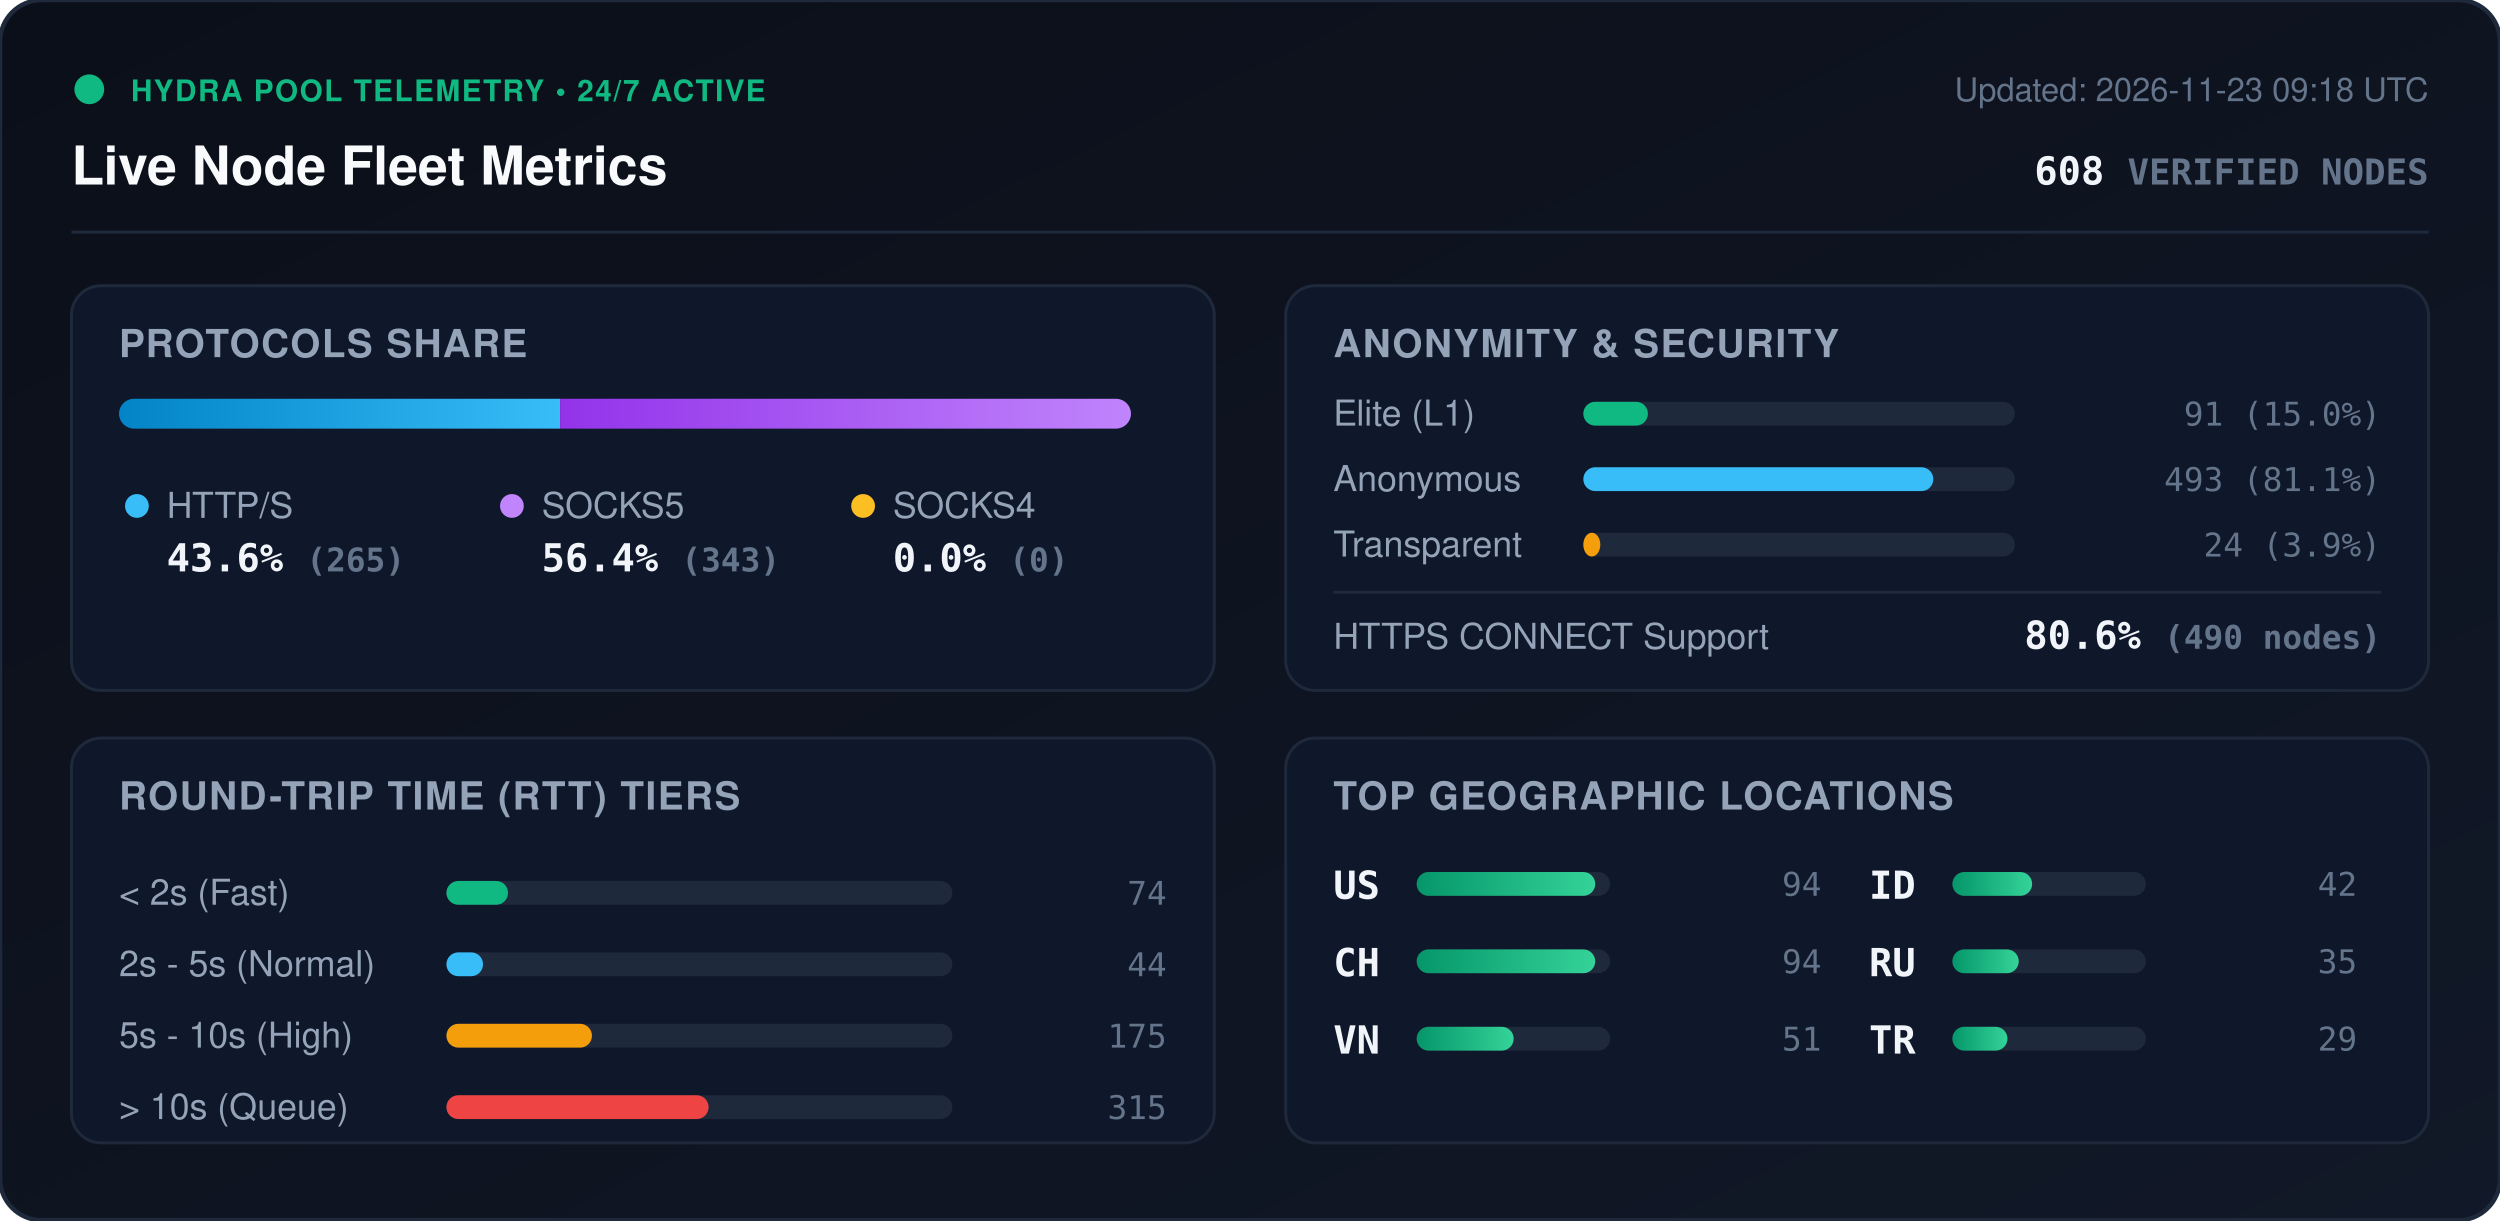
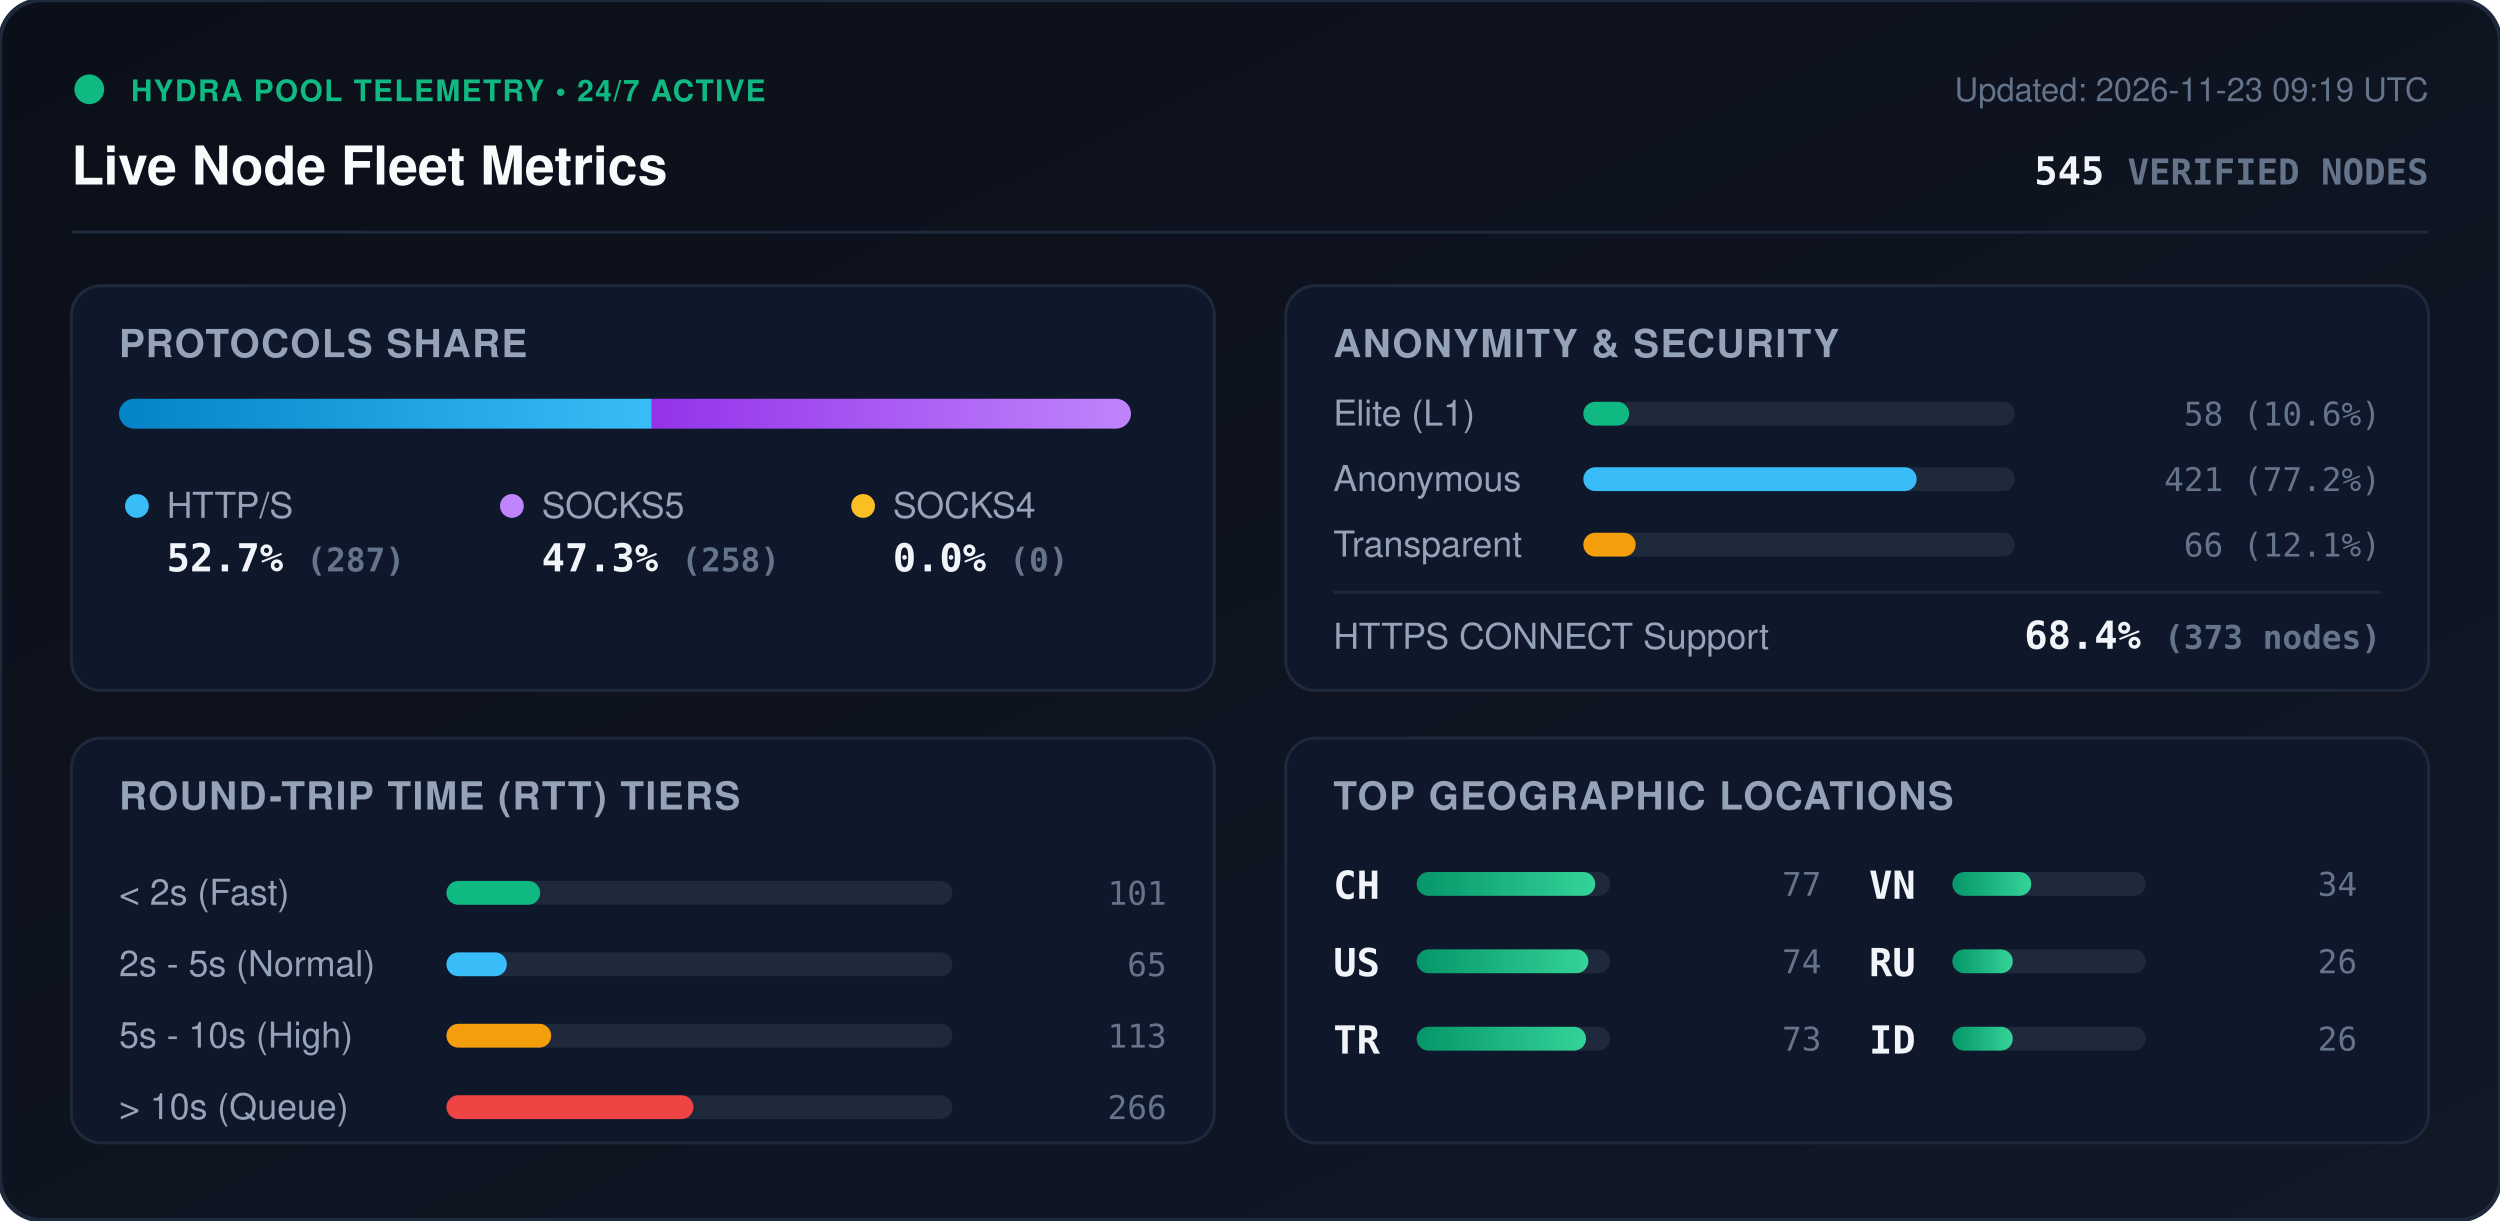
<svg xmlns="http://www.w3.org/2000/svg" viewBox="0 0 840 410" width="840" height="410" style="max-width: 100%; height: auto;">
  <defs>
    <linearGradient id="bg" x1="0%" y1="0%" x2="100%" y2="100%">
      <stop offset="0%" stop-color="#0b0f19" />
      <stop offset="100%" stop-color="#111827" />
    </linearGradient>
    <linearGradient id="bar-http" x1="0%" y1="0%" x2="100%" y2="0%">
      <stop offset="0%" stop-color="#0284c7" />
      <stop offset="100%" stop-color="#38bdf8" />
    </linearGradient>
    <linearGradient id="bar-socks5" x1="0%" y1="0%" x2="100%" y2="0%">
      <stop offset="0%" stop-color="#9333ea" />
      <stop offset="100%" stop-color="#c084fc" />
    </linearGradient>
    <linearGradient id="bar-socks4" x1="0%" y1="0%" x2="100%" y2="0%">
      <stop offset="0%" stop-color="#d97706" />
      <stop offset="100%" stop-color="#fbbf24" />
    </linearGradient>
    <linearGradient id="bar-green" x1="0%" y1="0%" x2="100%" y2="0%">
      <stop offset="0%" stop-color="#059669" />
      <stop offset="100%" stop-color="#34d399" />
    </linearGradient>
    <clipPath id="prog-track-clip">
      <rect width="340.0" height="10" rx="5" />
    </clipPath>
    <style>
      .title { font: 700 18px -apple-system, BlinkMacSystemFont, 'Segoe UI', Helvetica, Arial, sans-serif; fill: #f8fafc; }
      .sub { font: 500 11px -apple-system, BlinkMacSystemFont, 'Segoe UI', Helvetica, Arial, sans-serif; fill: #64748b; }
      .section-hdr { font: 600 13px -apple-system, BlinkMacSystemFont, 'Segoe UI', Helvetica, Arial, sans-serif; fill: #94a3b8; letter-spacing: 0.5px; }
      .metric-val { font: 700 13px -apple-system, BlinkMacSystemFont, 'Segoe UI', Helvetica, Arial, sans-serif; fill: #f1f5f9; }
      .metric-lbl { font: 500 12px -apple-system, BlinkMacSystemFont, 'Segoe UI', Helvetica, Arial, sans-serif; fill: #94a3b8; }
      .badge-txt { font: 700 10px -apple-system, BlinkMacSystemFont, 'Segoe UI', Helvetica, Arial, sans-serif; fill: #10b981; letter-spacing: 0.5px; }
      .mono { font-family: ui-monospace, SFMono-Regular, Menlo, Monaco, Consolas, monospace; }
      .pulse { animation: beacon 2s infinite ease-in-out; }
      @keyframes beacon { 0%, 100% { opacity: 1; } 50% { opacity: 0.35; } }
    </style>
  </defs>
  <rect width="840" height="410" rx="14" fill="url(#bg)" stroke="#1e293b" stroke-width="1.5" />
  <g transform="translate(24, 24)">
    <circle cx="6" cy="6" r="5" fill="#10b981" class="pulse" />
    <text x="20" y="10" class="badge-txt">HYDRA POOL TELEMETRY • 24/7 ACTIVE</text>
    <text x="0" y="38" class="title">Live Node Fleet Metrics</text>
-     <text x="792" y="10" text-anchor="end" class="sub">Updated: 2026-11-23 09:18 UTC</text>
-     <text x="792" y="38" text-anchor="end" class="metric-val mono" fill="#38bdf8">608 <tspan font-size="12" fill="#64748b">VERIFIED NODES</tspan>
+     <text x="792" y="10" text-anchor="end" class="sub">Updated: 2026-11-23 09:19 UTC</text>
+     <text x="792" y="38" text-anchor="end" class="metric-val mono" fill="#38bdf8">545 <tspan font-size="12" fill="#64748b">VERIFIED NODES</tspan>
    </text>
  </g>
  <line x1="24" y1="78" x2="816" y2="78" stroke="#1e293b" stroke-width="1" />
  <g transform="translate(24, 96)">
    <rect width="384" height="136" rx="10" fill="#0f172a" stroke="#1e293b" />
    <text x="16" y="24" class="section-hdr">PROTOCOLS SHARE</text>
    <g transform="translate(16, 38)">
      <rect width="340.0" height="10" rx="5" fill="#1e293b" />
      <g clip-path="url(#prog-track-clip)">
-         <rect x="0" width="148.2" height="10" fill="url(#bar-http)" />
-         <rect x="148.2" width="191.8" height="10" fill="url(#bar-socks5)" />
+         <rect x="0" width="179.0" height="10" fill="url(#bar-http)" />
+         <rect x="179.0" width="161.0" height="10" fill="url(#bar-socks5)" />
        <rect x="340.0" width="0.0" height="10" fill="url(#bar-socks4)" />
      </g>
    </g>
    <g transform="translate(16, 68)">
      <circle cx="6" cy="6" r="4" fill="#38bdf8" />
      <text x="16" y="10" class="metric-lbl">HTTP/S</text>
-       <text x="16" y="28" class="metric-val mono">43.6% <tspan font-size="11" fill="#64748b">(265)</tspan>
+       <text x="16" y="28" class="metric-val mono">52.7% <tspan font-size="11" fill="#64748b">(287)</tspan>
      </text>
      <circle cx="132" cy="6" r="4" fill="#c084fc" />
      <text x="142" y="10" class="metric-lbl">SOCKS5</text>
-       <text x="142" y="28" class="metric-val mono">56.4% <tspan font-size="11" fill="#64748b">(343)</tspan>
+       <text x="142" y="28" class="metric-val mono">47.3% <tspan font-size="11" fill="#64748b">(258)</tspan>
      </text>
      <circle cx="250" cy="6" r="4" fill="#fbbf24" />
      <text x="260" y="10" class="metric-lbl">SOCKS4</text>
      <text x="260" y="28" class="metric-val mono">0.0% <tspan font-size="11" fill="#64748b">(0)</tspan>
      </text>
    </g>
  </g>
  <g transform="translate(432, 96)">
    <rect width="384" height="136" rx="10" fill="#0f172a" stroke="#1e293b" />
    <text x="16" y="24" class="section-hdr">ANONYMITY &amp; SECURITY</text>
    <text x="16" y="47" class="metric-lbl">Elite (L1)</text>
    <rect x="100" y="39" width="145.0" height="8" rx="4" fill="#1e293b" />
-     <rect x="100" y="39" width="21.7" height="8" rx="4" fill="#10b981" />
-     <text x="368" y="47" text-anchor="end" class="mono sub" fill="#e2e8f0">91 (15.0%)</text>
+     <rect x="100" y="39" width="15.4" height="8" rx="4" fill="#10b981" />
+     <text x="368" y="47" text-anchor="end" class="mono sub" fill="#e2e8f0">58 (10.6%)</text>
    <text x="16" y="69" class="metric-lbl">Anonymous</text>
    <rect x="100" y="61" width="145.0" height="8" rx="4" fill="#1e293b" />
-     <rect x="100" y="61" width="117.6" height="8" rx="4" fill="#38bdf8" />
-     <text x="368" y="69" text-anchor="end" class="mono sub" fill="#e2e8f0">493 (81.1%)</text>
+     <rect x="100" y="61" width="112.0" height="8" rx="4" fill="#38bdf8" />
+     <text x="368" y="69" text-anchor="end" class="mono sub" fill="#e2e8f0">421 (77.2%)</text>
    <text x="16" y="91" class="metric-lbl">Transparent</text>
    <rect x="100" y="83" width="145.0" height="8" rx="4" fill="#1e293b" />
-     <rect x="100" y="83" width="5.7" height="8" rx="4" fill="#f59e0b" />
-     <text x="368" y="91" text-anchor="end" class="mono sub" fill="#e2e8f0">24 (3.9%)</text>
+     <rect x="100" y="83" width="17.6" height="8" rx="4" fill="#f59e0b" />
+     <text x="368" y="91" text-anchor="end" class="mono sub" fill="#e2e8f0">66 (12.1%)</text>
    <line x1="16" y1="103" x2="368" y2="103" stroke="#1e293b" stroke-width="1" />
    <text x="16" y="122" class="metric-lbl">HTTPS CONNECT Support</text>
-     <text x="368" y="122" text-anchor="end" class="metric-val mono" fill="#34d399">80.6% <tspan font-size="11" fill="#64748b">(490 nodes)</tspan>
+     <text x="368" y="122" text-anchor="end" class="metric-val mono" fill="#34d399">68.4% <tspan font-size="11" fill="#64748b">(373 nodes)</tspan>
    </text>
  </g>
  <g transform="translate(24, 248)">
    <rect width="384" height="136" rx="10" fill="#0f172a" stroke="#1e293b" />
    <text x="16" y="24" class="section-hdr">ROUND-TRIP TIME (RTT) TIERS</text>
    <g transform="translate(16, 42)">
      <text x="0" y="14" class="metric-lbl">&lt; 2s (Fast)</text>
      <rect x="110" y="6" width="170" height="8" rx="4" fill="#1e293b" />
-       <rect x="110" y="6" width="20.7" height="8" rx="4" fill="#10b981" />
-       <text x="352" y="14" text-anchor="end" class="mono sub">74</text>
+       <rect x="110" y="6" width="31.5" height="8" rx="4" fill="#10b981" />
+       <text x="352" y="14" text-anchor="end" class="mono sub">101</text>
      <text x="0" y="38" class="metric-lbl">2s - 5s (Normal)</text>
      <rect x="110" y="30" width="170" height="8" rx="4" fill="#1e293b" />
-       <rect x="110" y="30" width="12.3" height="8" rx="4" fill="#38bdf8" />
-       <text x="352" y="38" text-anchor="end" class="mono sub">44</text>
+       <rect x="110" y="30" width="20.3" height="8" rx="4" fill="#38bdf8" />
+       <text x="352" y="38" text-anchor="end" class="mono sub">65</text>
      <text x="0" y="62" class="metric-lbl">5s - 10s (High)</text>
      <rect x="110" y="54" width="170" height="8" rx="4" fill="#1e293b" />
-       <rect x="110" y="54" width="48.9" height="8" rx="4" fill="#f59e0b" />
-       <text x="352" y="62" text-anchor="end" class="mono sub">175</text>
+       <rect x="110" y="54" width="35.2" height="8" rx="4" fill="#f59e0b" />
+       <text x="352" y="62" text-anchor="end" class="mono sub">113</text>
      <text x="0" y="86" class="metric-lbl">&gt; 10s (Queue)</text>
      <rect x="110" y="78" width="170" height="8" rx="4" fill="#1e293b" />
-       <rect x="110" y="78" width="88.1" height="8" rx="4" fill="#ef4444" />
-       <text x="352" y="86" text-anchor="end" class="mono sub">315</text>
+       <rect x="110" y="78" width="83.0" height="8" rx="4" fill="#ef4444" />
+       <text x="352" y="86" text-anchor="end" class="mono sub">266</text>
    </g>
  </g>
  <g transform="translate(432, 248)">
    <rect width="384" height="136" rx="10" fill="#0f172a" stroke="#1e293b" />
    <text x="16" y="24" class="section-hdr">TOP GEOGRAPHIC LOCATIONS</text>
    <g transform="translate(16, 42)">
      <g transform="translate(0, 0)">
-         <text x="0" y="12" class="mono metric-val" font-size="12">US</text>
-         <rect x="28" y="3" width="65" height="8" rx="4" fill="#1e293b" />
-         <rect x="28" y="3" width="60.0" height="8" rx="4" fill="url(#bar-green)" />
-         <text x="164" y="11" text-anchor="end" class="mono sub">94</text>
-       </g>
-       <g transform="translate(0, 26)">
        <text x="0" y="12" class="mono metric-val" font-size="12">CH</text>
        <rect x="28" y="3" width="65" height="8" rx="4" fill="#1e293b" />
        <rect x="28" y="3" width="60.0" height="8" rx="4" fill="url(#bar-green)" />
-         <text x="164" y="11" text-anchor="end" class="mono sub">94</text>
+         <text x="164" y="11" text-anchor="end" class="mono sub">77</text>
+       </g>
+       <g transform="translate(0, 26)">
+         <text x="0" y="12" class="mono metric-val" font-size="12">US</text>
+         <rect x="28" y="3" width="65" height="8" rx="4" fill="#1e293b" />
+         <rect x="28" y="3" width="57.7" height="8" rx="4" fill="url(#bar-green)" />
+         <text x="164" y="11" text-anchor="end" class="mono sub">74</text>
      </g>
      <g transform="translate(0, 52)">
+         <text x="0" y="12" class="mono metric-val" font-size="12">TR</text>
+         <rect x="28" y="3" width="65" height="8" rx="4" fill="#1e293b" />
+         <rect x="28" y="3" width="56.9" height="8" rx="4" fill="url(#bar-green)" />
+         <text x="164" y="11" text-anchor="end" class="mono sub">73</text>
+       </g>
+       <g transform="translate(180, 0)">
        <text x="0" y="12" class="mono metric-val" font-size="12">VN</text>
        <rect x="28" y="3" width="65" height="8" rx="4" fill="#1e293b" />
-         <rect x="28" y="3" width="32.6" height="8" rx="4" fill="url(#bar-green)" />
-         <text x="164" y="11" text-anchor="end" class="mono sub">51</text>
-       </g>
-       <g transform="translate(180, 0)">
-         <text x="0" y="12" class="mono metric-val" font-size="12">ID</text>
-         <rect x="28" y="3" width="65" height="8" rx="4" fill="#1e293b" />
-         <rect x="28" y="3" width="26.8" height="8" rx="4" fill="url(#bar-green)" />
-         <text x="164" y="11" text-anchor="end" class="mono sub">42</text>
+         <rect x="28" y="3" width="26.5" height="8" rx="4" fill="url(#bar-green)" />
+         <text x="164" y="11" text-anchor="end" class="mono sub">34</text>
      </g>
      <g transform="translate(180, 26)">
        <text x="0" y="12" class="mono metric-val" font-size="12">RU</text>
        <rect x="28" y="3" width="65" height="8" rx="4" fill="#1e293b" />
-         <rect x="28" y="3" width="22.3" height="8" rx="4" fill="url(#bar-green)" />
-         <text x="164" y="11" text-anchor="end" class="mono sub">35</text>
+         <rect x="28" y="3" width="20.3" height="8" rx="4" fill="url(#bar-green)" />
+         <text x="164" y="11" text-anchor="end" class="mono sub">26</text>
      </g>
      <g transform="translate(180, 52)">
-         <text x="0" y="12" class="mono metric-val" font-size="12">TR</text>
+         <text x="0" y="12" class="mono metric-val" font-size="12">ID</text>
        <rect x="28" y="3" width="65" height="8" rx="4" fill="#1e293b" />
-         <rect x="28" y="3" width="18.5" height="8" rx="4" fill="url(#bar-green)" />
-         <text x="164" y="11" text-anchor="end" class="mono sub">29</text>
+         <rect x="28" y="3" width="20.3" height="8" rx="4" fill="url(#bar-green)" />
+         <text x="164" y="11" text-anchor="end" class="mono sub">26</text>
      </g>
    </g>
  </g>
</svg>
